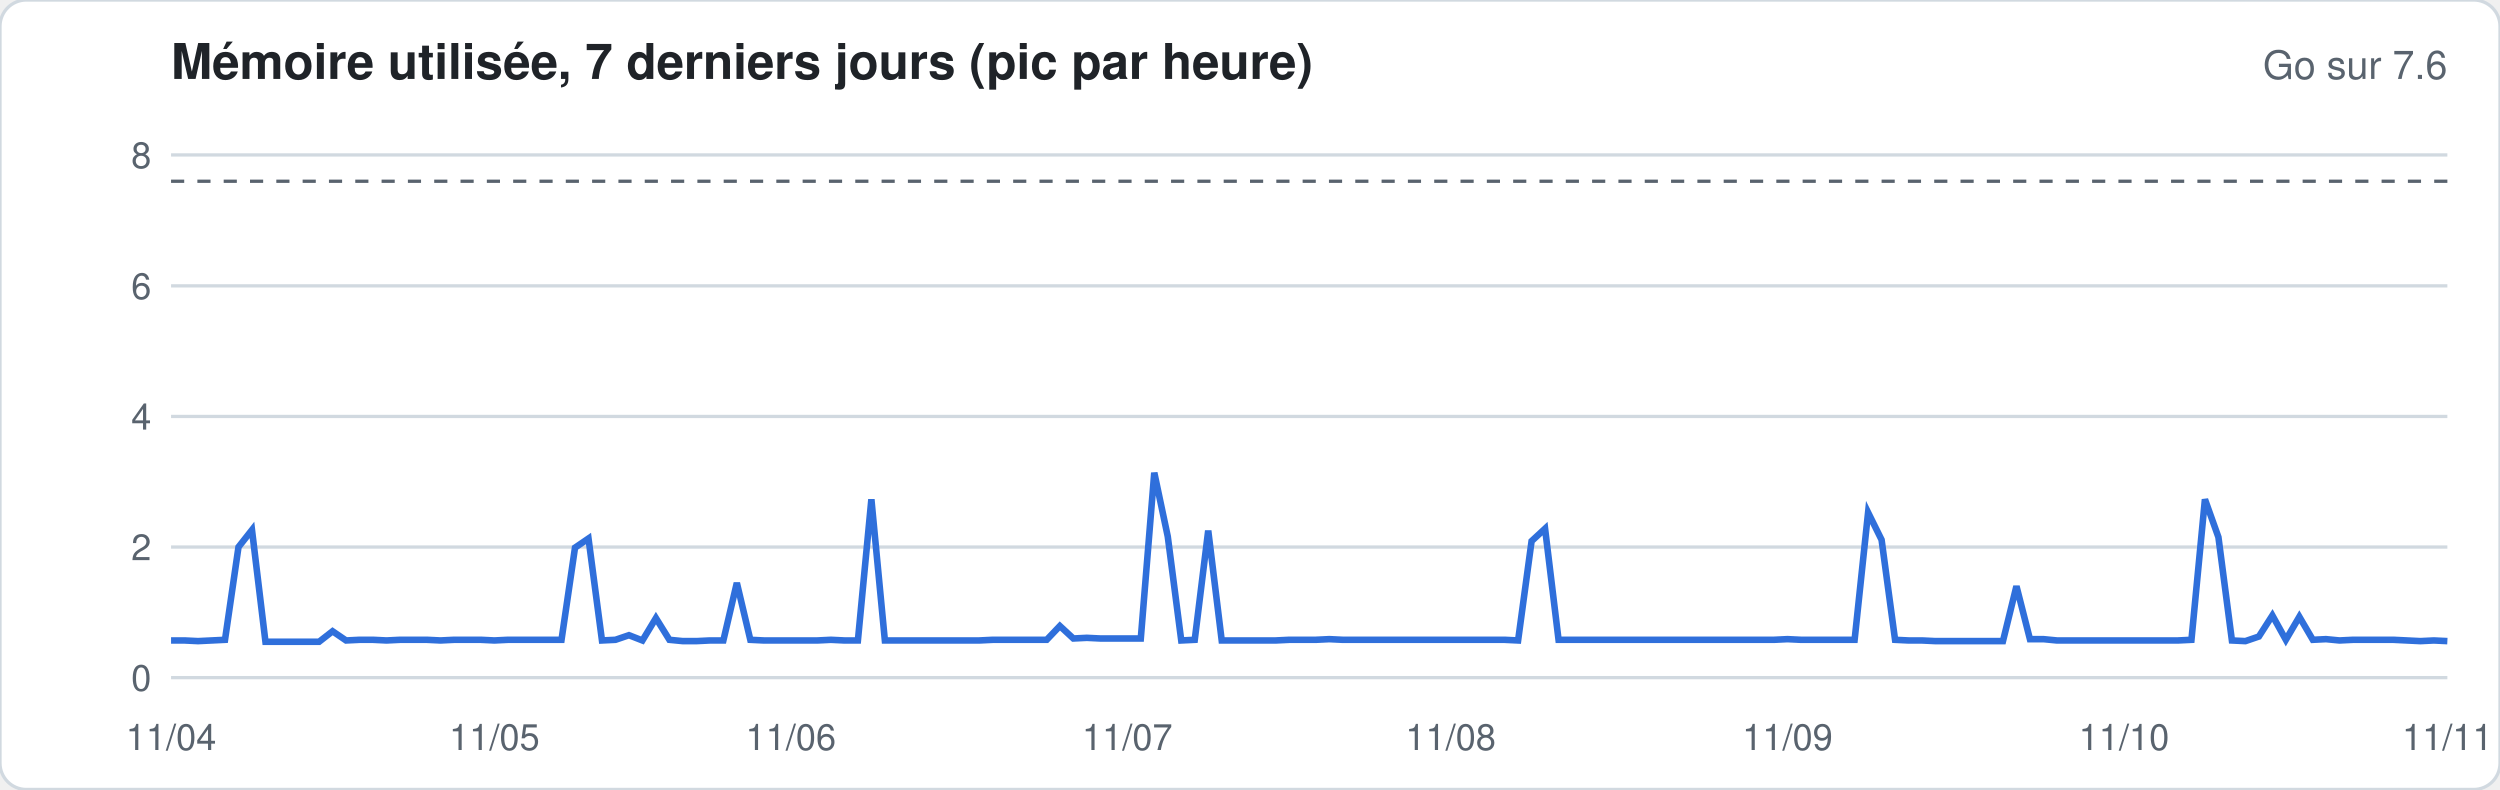
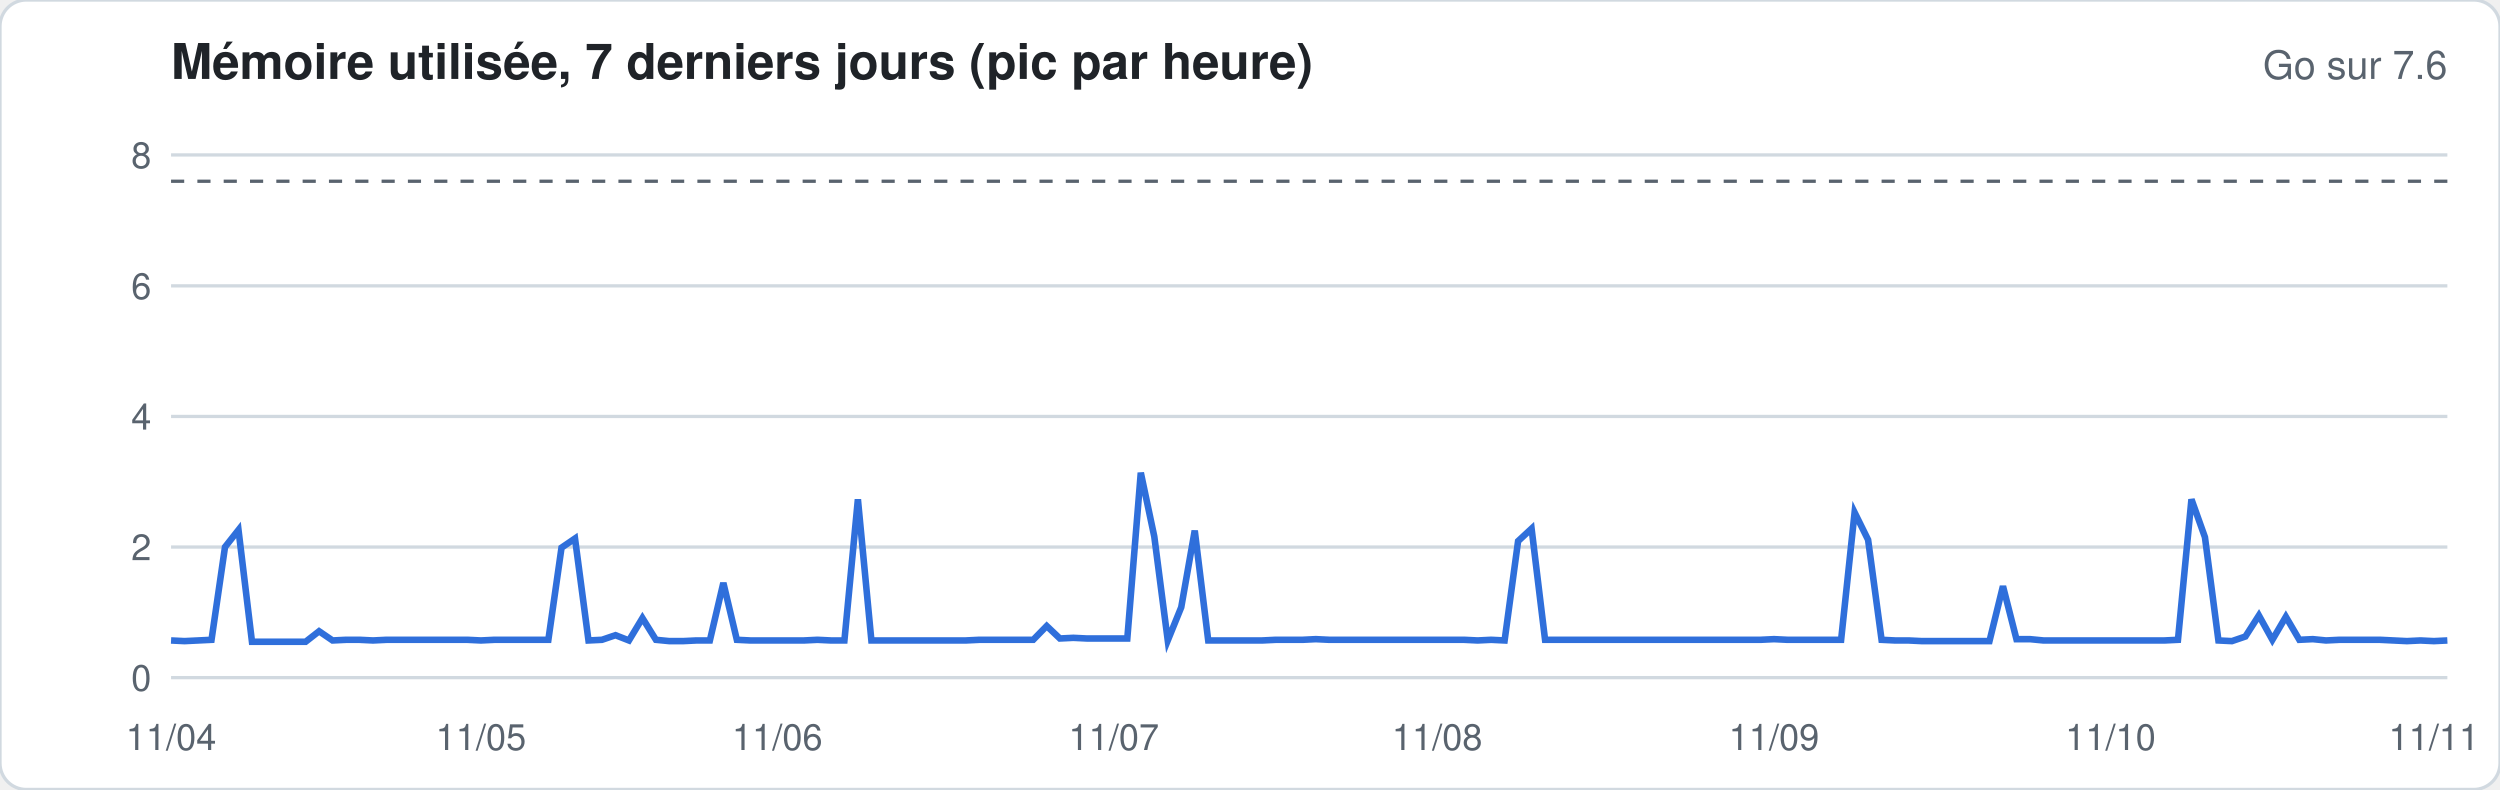
<svg xmlns="http://www.w3.org/2000/svg" width="760" height="240" viewBox="0 0 760 240" font-family="-apple-system,Segoe UI,Helvetica,Arial,sans-serif">
  <rect width="760" height="240" rx="8" fill="#ffffff" stroke="#d1d9e0" />
  <text x="52" y="24" font-size="15" font-weight="600" fill="#1f2328">Mémoire utilisée, 7 derniers jours (pic par heure)</text>
  <text x="744" y="24" font-size="12" fill="#59636e" text-anchor="end">Go sur 7.6</text>
  <line x1="52" x2="744" y1="206.0" y2="206.0" stroke="#d1d9e0" stroke-width="1" />
  <text x="46" y="210.0" font-size="11" fill="#59636e" text-anchor="end">0</text>
  <line x1="52" x2="744" y1="166.3" y2="166.3" stroke="#d1d9e0" stroke-width="1" />
  <text x="46" y="170.3" font-size="11" fill="#59636e" text-anchor="end">2</text>
  <line x1="52" x2="744" y1="126.6" y2="126.6" stroke="#d1d9e0" stroke-width="1" />
  <text x="46" y="130.6" font-size="11" fill="#59636e" text-anchor="end">4</text>
  <line x1="52" x2="744" y1="86.9" y2="86.9" stroke="#d1d9e0" stroke-width="1" />
  <text x="46" y="90.9" font-size="11" fill="#59636e" text-anchor="end">6</text>
  <line x1="52" x2="744" y1="47.1" y2="47.1" stroke="#d1d9e0" stroke-width="1" />
  <text x="46" y="51.1" font-size="11" fill="#59636e" text-anchor="end">8</text>
  <line x1="52" x2="744" y1="55.1" y2="55.1" stroke="#59636e" stroke-dasharray="4 4" />
-   <polyline fill="none" stroke="#2f6fdb" stroke-width="2" points="52.0,194.7 56.1,194.7 60.2,194.9 64.3,194.7 68.4,194.5 72.5,166.3 76.6,161.1 80.7,195.1 84.8,195.1 88.9,195.1 92.9,195.1 97.0,195.1 101.1,191.9 105.2,194.7 109.3,194.5 113.4,194.5 117.5,194.7 121.6,194.5 125.7,194.5 129.8,194.5 133.9,194.7 138.0,194.5 142.1,194.5 146.2,194.5 150.3,194.7 154.4,194.5 158.5,194.5 162.6,194.5 166.7,194.5 170.7,194.5 174.8,166.5 178.9,163.7 183.0,194.7 187.1,194.5 191.2,193.1 195.3,194.7 199.4,187.9 203.5,194.5 207.6,194.9 211.7,194.9 215.8,194.7 219.9,194.7 224.0,177.2 228.1,194.5 232.2,194.7 236.3,194.7 240.4,194.7 244.4,194.7 248.5,194.7 252.6,194.5 256.7,194.7 260.8,194.7 264.9,151.8 269.0,194.7 273.1,194.7 277.2,194.7 281.3,194.7 285.4,194.7 289.5,194.7 293.6,194.7 297.7,194.7 301.8,194.5 305.9,194.5 310.0,194.5 314.1,194.5 318.2,194.5 322.2,190.3 326.3,194.1 330.4,193.9 334.5,194.1 338.6,194.1 342.7,194.1 346.8,194.1 350.9,143.7 355.0,163.1 359.1,194.7 363.2,194.5 367.3,161.3 371.4,194.7 375.5,194.7 379.6,194.7 383.7,194.7 387.8,194.7 391.9,194.5 396.0,194.5 400.0,194.5 404.1,194.3 408.2,194.5 412.3,194.5 416.4,194.5 420.5,194.5 424.6,194.5 428.7,194.5 432.8,194.5 436.9,194.5 441.0,194.5 445.1,194.5 449.2,194.5 453.3,194.5 457.4,194.5 461.5,194.7 465.6,164.5 469.7,160.7 473.8,194.5 477.8,194.5 481.9,194.5 486.0,194.5 490.1,194.5 494.2,194.5 498.3,194.5 502.4,194.5 506.5,194.5 510.6,194.5 514.7,194.5 518.8,194.5 522.9,194.5 527.0,194.5 531.1,194.5 535.2,194.5 539.3,194.5 543.4,194.3 547.5,194.5 551.6,194.5 555.6,194.5 559.7,194.5 563.8,194.5 567.9,155.8 572.0,164.1 576.1,194.5 580.2,194.7 584.3,194.7 588.4,194.9 592.5,194.9 596.6,194.9 600.7,194.9 604.8,194.9 608.9,194.9 613.0,178.2 617.1,194.3 621.2,194.3 625.3,194.7 629.3,194.7 633.4,194.7 637.5,194.7 641.6,194.7 645.7,194.7 649.8,194.7 653.9,194.7 658.0,194.7 662.1,194.7 666.2,194.5 670.3,151.8 674.4,163.3 678.5,194.7 682.6,194.9 686.7,193.5 690.8,187.1 694.9,194.5 699.0,187.5 703.1,194.5 707.1,194.3 711.2,194.7 715.3,194.5 719.4,194.5 723.5,194.5 727.6,194.5 731.7,194.7 735.8,194.9 739.9,194.7 744.0,194.9" />
+   <polyline fill="none" stroke="#2f6fdb" stroke-width="2" points="52.0,194.7 56.1,194.9 60.2,194.7 64.3,194.5 68.4,166.3 72.5,161.1 76.6,195.1 80.7,195.1 84.8,195.1 88.9,195.1 92.9,195.1 97.0,191.9 101.1,194.7 105.2,194.5 109.3,194.5 113.4,194.7 117.5,194.5 121.6,194.5 125.7,194.5 129.8,194.5 133.9,194.5 138.0,194.5 142.1,194.5 146.2,194.7 150.3,194.5 154.4,194.5 158.5,194.5 162.6,194.5 166.7,194.5 170.7,166.5 174.8,163.7 178.9,194.7 183.0,194.5 187.1,193.1 191.2,194.7 195.3,187.9 199.4,194.5 203.5,194.9 207.6,194.9 211.7,194.7 215.8,194.7 219.9,177.2 224.0,194.5 228.1,194.7 232.2,194.7 236.3,194.7 240.4,194.7 244.4,194.7 248.5,194.5 252.6,194.7 256.7,194.7 260.8,151.8 264.9,194.7 269.0,194.7 273.1,194.7 277.2,194.7 281.3,194.7 285.4,194.7 289.5,194.7 293.6,194.7 297.7,194.5 301.8,194.5 305.9,194.5 310.0,194.5 314.1,194.5 318.2,190.3 322.2,194.1 326.3,193.9 330.4,194.1 334.5,194.1 338.6,194.1 342.7,194.1 346.8,143.7 350.9,163.1 355.0,194.7 359.1,184.6 363.2,161.3 367.3,194.7 371.4,194.7 375.5,194.7 379.6,194.7 383.7,194.7 387.8,194.5 391.9,194.5 396.0,194.5 400.0,194.3 404.1,194.5 408.2,194.5 412.3,194.5 416.4,194.5 420.5,194.5 424.6,194.5 428.7,194.5 432.8,194.5 436.9,194.5 441.0,194.5 445.1,194.5 449.2,194.7 453.3,194.5 457.4,194.7 461.5,164.5 465.6,160.7 469.7,194.5 473.8,194.5 477.8,194.5 481.9,194.5 486.0,194.5 490.1,194.5 494.2,194.5 498.3,194.5 502.4,194.5 506.5,194.5 510.6,194.5 514.7,194.5 518.8,194.5 522.9,194.5 527.0,194.5 531.1,194.5 535.2,194.5 539.3,194.3 543.4,194.5 547.5,194.5 551.6,194.5 555.6,194.5 559.7,194.5 563.8,155.8 567.9,164.1 572.0,194.5 576.1,194.7 580.2,194.7 584.3,194.9 588.4,194.9 592.5,194.9 596.6,194.9 600.7,194.9 604.8,194.9 608.9,178.2 613.0,194.3 617.1,194.3 621.2,194.7 625.3,194.7 629.3,194.7 633.4,194.7 637.5,194.7 641.6,194.7 645.7,194.7 649.8,194.7 653.9,194.7 658.0,194.7 662.1,194.5 666.2,151.8 670.3,163.3 674.4,194.7 678.5,194.9 682.6,193.5 686.7,187.1 690.8,194.5 694.9,187.5 699.0,194.5 703.1,194.3 707.1,194.7 711.2,194.5 715.3,194.5 719.4,194.5 723.5,194.5 727.6,194.7 731.7,194.9 735.8,194.7 739.9,194.9 744.0,194.7" />
  <text x="52.0" y="228" font-size="11" fill="#59636e" text-anchor="middle">11/04</text>
-   <text x="150.3" y="228" font-size="11" fill="#59636e" text-anchor="middle">11/05</text>
-   <text x="240.4" y="228" font-size="11" fill="#59636e" text-anchor="middle">11/06</text>
-   <text x="342.7" y="228" font-size="11" fill="#59636e" text-anchor="middle">11/07</text>
-   <text x="441.0" y="228" font-size="11" fill="#59636e" text-anchor="middle">11/08</text>
-   <text x="543.4" y="228" font-size="11" fill="#59636e" text-anchor="middle">11/09</text>
-   <text x="645.7" y="228" font-size="11" fill="#59636e" text-anchor="middle">11/10</text>
-   <text x="744.0" y="228" font-size="11" fill="#59636e" text-anchor="middle">11/11</text>
+   <text x="146.2" y="228" font-size="11" fill="#59636e" text-anchor="middle">11/05</text>
+   <text x="236.3" y="228" font-size="11" fill="#59636e" text-anchor="middle">11/06</text>
+   <text x="338.6" y="228" font-size="11" fill="#59636e" text-anchor="middle">11/07</text>
+   <text x="436.9" y="228" font-size="11" fill="#59636e" text-anchor="middle">11/08</text>
+   <text x="539.3" y="228" font-size="11" fill="#59636e" text-anchor="middle">11/09</text>
+   <text x="641.6" y="228" font-size="11" fill="#59636e" text-anchor="middle">11/10</text>
+   <text x="739.9" y="228" font-size="11" fill="#59636e" text-anchor="middle">11/11</text>
</svg>
